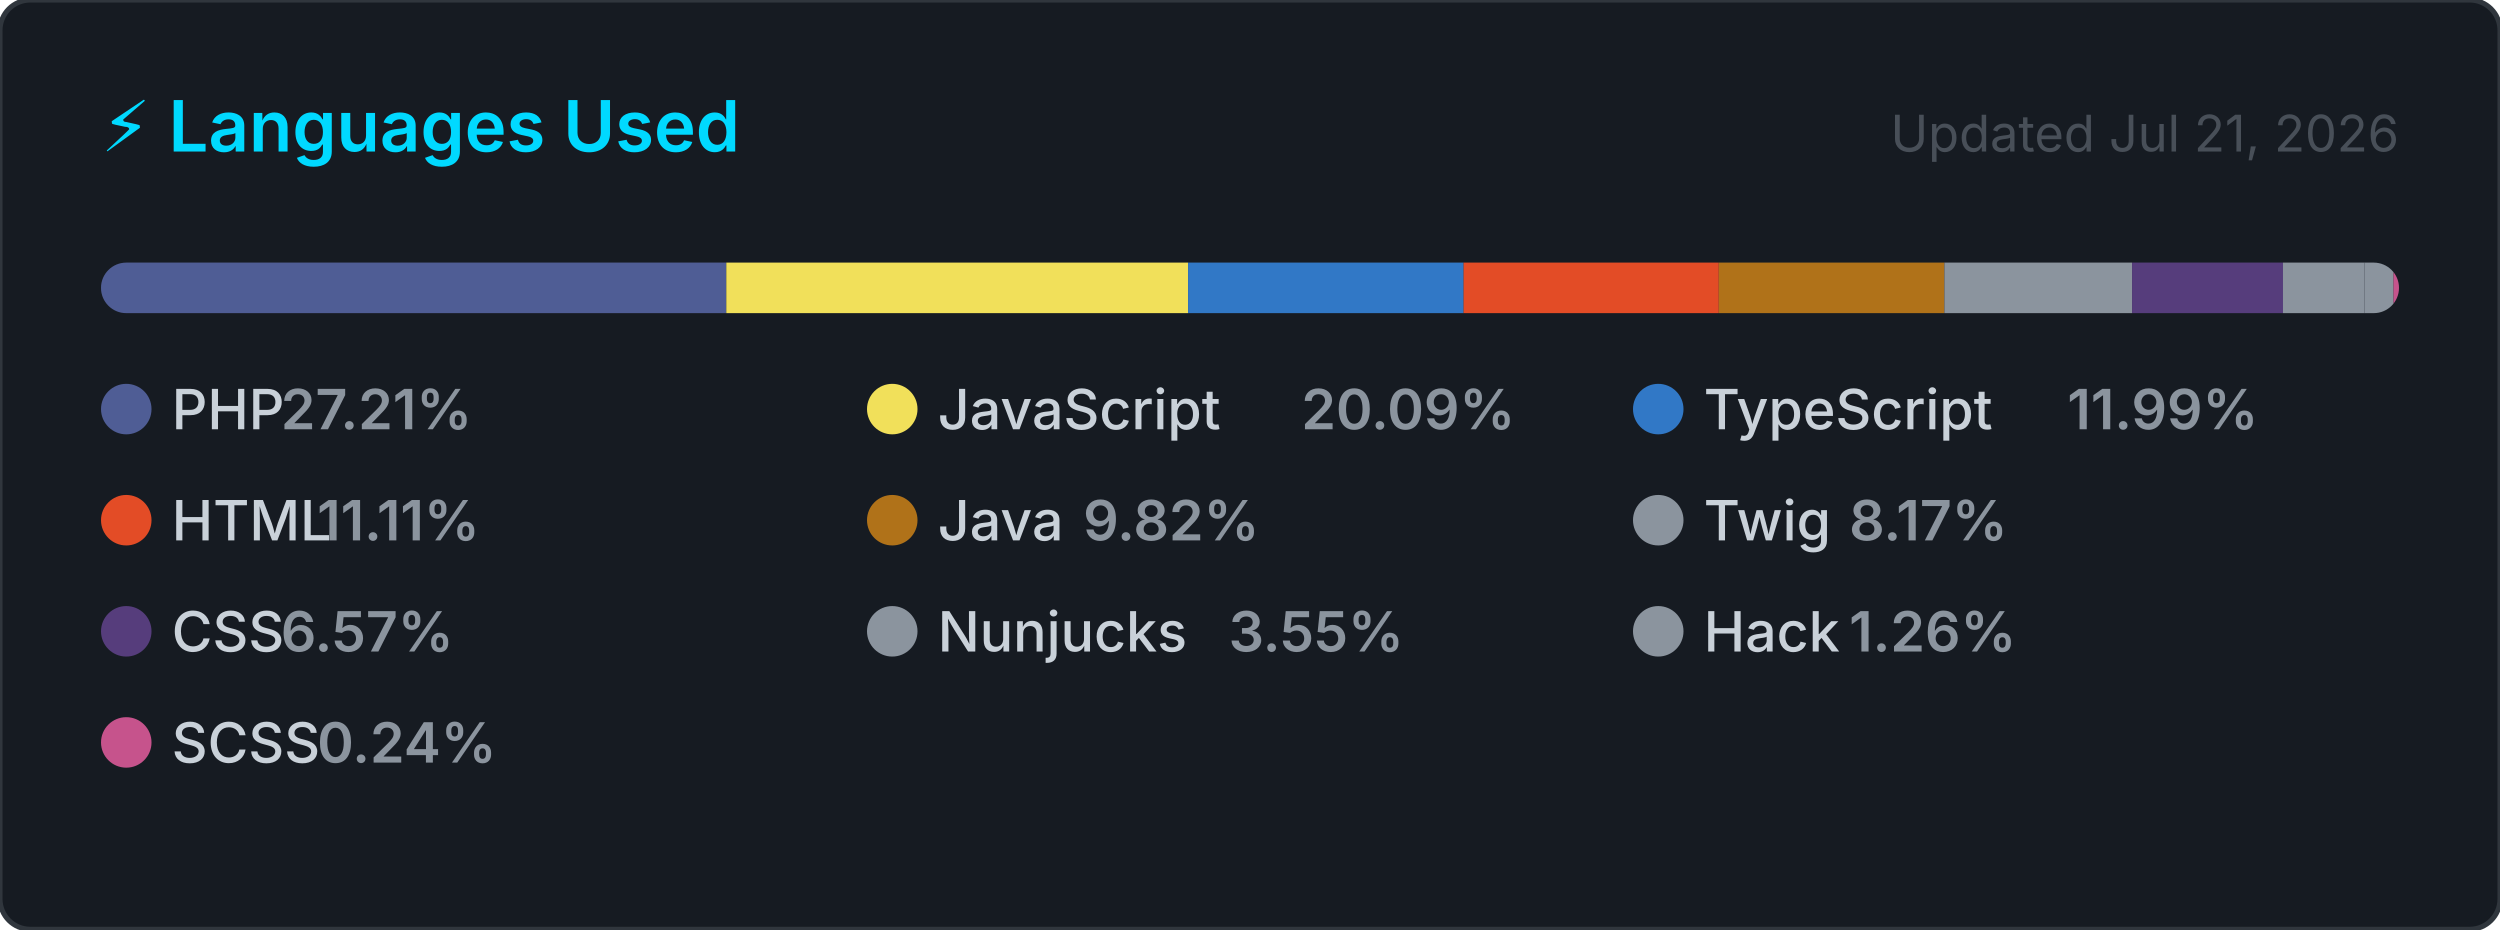
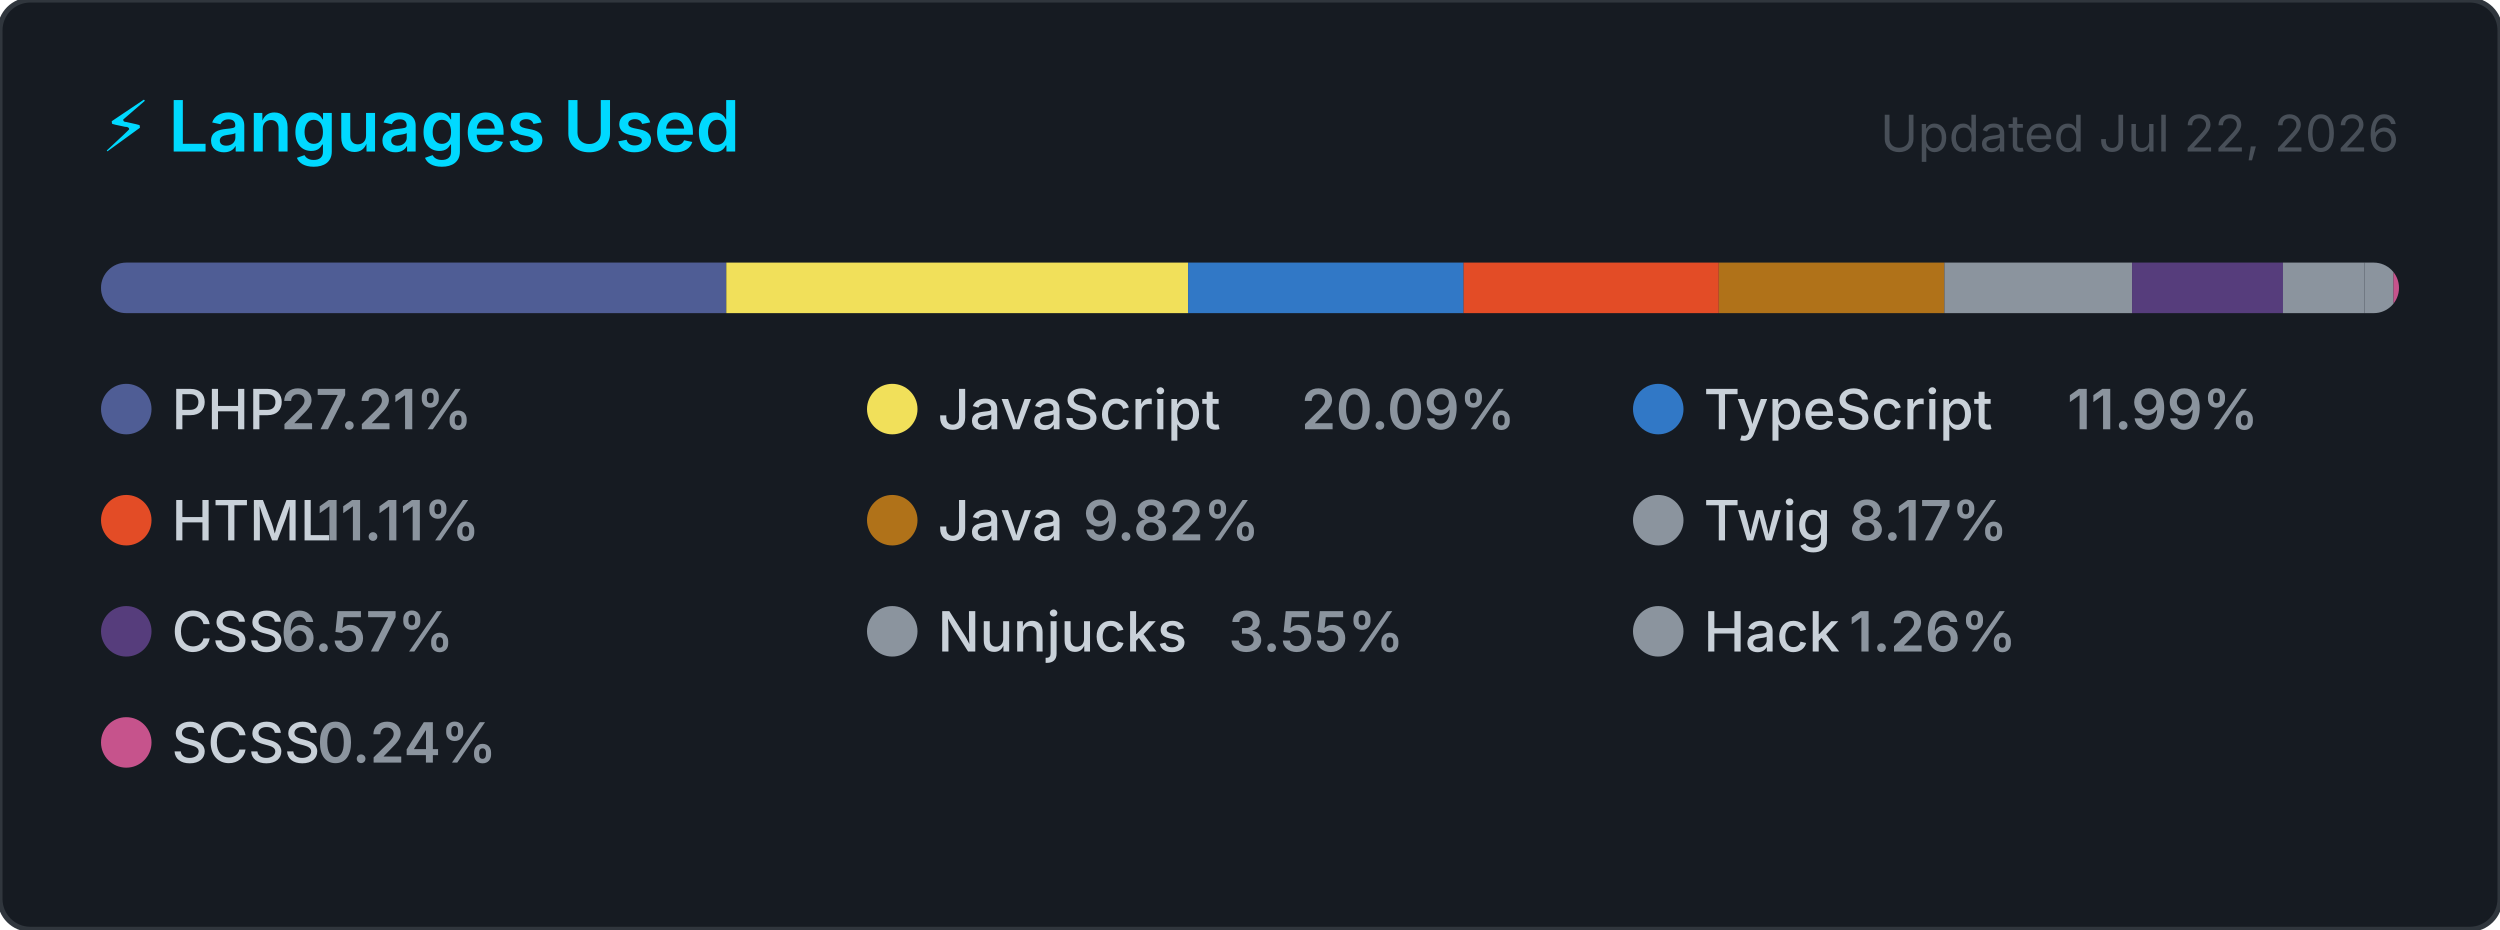
<svg xmlns="http://www.w3.org/2000/svg" width="495" height="184" viewBox="0 0 495 184" role="img" aria-label="Top programming languages for carlosrbl">
  <style>
    .card      { fill: #161b22; stroke: #30363d; stroke-width: 1; }
    .title     { font: 600 14px -apple-system, BlinkMacSystemFont, 'Segoe UI', sans-serif; fill: #00D9FF; }
    .updated   { font: 400 10px -apple-system, BlinkMacSystemFont, 'Segoe UI', sans-serif; fill: #484f58; }
    .lang-name { font: 500 11px -apple-system, BlinkMacSystemFont, 'Segoe UI', sans-serif; fill: #c9d1d9; }
    .lang-pct  { font: 600 11px -apple-system, BlinkMacSystemFont, 'Segoe UI', sans-serif; fill: #8b949e; }
  </style>
  <defs>
    <clipPath id="bar-clip">
      <rect x="20" y="52" width="455" height="10" rx="5" />
    </clipPath>
  </defs>
  <rect width="495" height="184" rx="6" ry="6" class="card" />
  <text x="20" y="30" class="title">⚡ Languages Used</text>
-   <text x="475" y="30" class="updated" text-anchor="end">Updated Jul 21, 2026</text>
+   <text x="475" y="30" class="updated" text-anchor="end">Updated Jul 22, 2026</text>
  <rect x="20" y="52" width="455" height="10" rx="5" fill="#21262d" />
  <g clip-path="url(#bar-clip)">
    <rect x="20.00" y="52" width="123.81" height="10" fill="#4F5D95" />
    <rect x="143.81" y="52" width="91.43" height="10" fill="#f1e05a" />
    <rect x="235.24" y="52" width="54.56" height="10" fill="#3178c6" />
    <rect x="289.79" y="52" width="50.53" height="10" fill="#e34c26" />
    <rect x="340.33" y="52" width="44.66" height="10" fill="#b07219" />
    <rect x="384.99" y="52" width="37.16" height="10" fill="#8b949e" />
    <rect x="422.15" y="52" width="29.88" height="10" fill="#563d7c" />
    <rect x="452.03" y="52" width="16.16" height="10" fill="#8b949e" />
    <rect x="468.19" y="52" width="5.72" height="10" fill="#8b949e" />
    <rect x="473.91" y="52" width="2.00" height="10" fill="#c6538c" />
  </g>
  <g transform="translate(20, 76)">
    <circle cx="5" cy="5" r="5" fill="#4F5D95" />
    <text x="14" y="9" class="lang-name">PHP</text>
    <text x="14" y="9" class="lang-pct" dx="21.6">27.21%</text>
  </g>
  <g transform="translate(171.6667, 76)">
    <circle cx="5" cy="5" r="5" fill="#f1e05a" />
    <text x="14" y="9" class="lang-name">JavaScript</text>
    <text x="14" y="9" class="lang-pct" dx="72">20.09%</text>
  </g>
  <g transform="translate(323.3333, 76)">
    <circle cx="5" cy="5" r="5" fill="#3178c6" />
    <text x="14" y="9" class="lang-name">TypeScript</text>
    <text x="14" y="9" class="lang-pct" dx="72">11.99%</text>
  </g>
  <g transform="translate(20, 98)">
    <circle cx="5" cy="5" r="5" fill="#e34c26" />
    <text x="14" y="9" class="lang-name">HTML</text>
    <text x="14" y="9" class="lang-pct" dx="28.8">11.11%</text>
  </g>
  <g transform="translate(171.6667, 98)">
    <circle cx="5" cy="5" r="5" fill="#b07219" />
    <text x="14" y="9" class="lang-name">Java</text>
    <text x="14" y="9" class="lang-pct" dx="28.8">9.82%</text>
  </g>
  <g transform="translate(323.3333, 98)">
    <circle cx="5" cy="5" r="5" fill="#8b949e" />
    <text x="14" y="9" class="lang-name">Twig</text>
    <text x="14" y="9" class="lang-pct" dx="28.8">8.17%</text>
  </g>
  <g transform="translate(20, 120)">
    <circle cx="5" cy="5" r="5" fill="#563d7c" />
    <text x="14" y="9" class="lang-name">CSS</text>
    <text x="14" y="9" class="lang-pct" dx="21.6">6.57%</text>
  </g>
  <g transform="translate(171.6667, 120)">
    <circle cx="5" cy="5" r="5" fill="#8b949e" />
    <text x="14" y="9" class="lang-name">Nunjucks</text>
    <text x="14" y="9" class="lang-pct" dx="57.6">3.55%</text>
  </g>
  <g transform="translate(323.3333, 120)">
    <circle cx="5" cy="5" r="5" fill="#8b949e" />
    <text x="14" y="9" class="lang-name">Hack</text>
    <text x="14" y="9" class="lang-pct" dx="28.8">1.26%</text>
  </g>
  <g transform="translate(20, 142)">
    <circle cx="5" cy="5" r="5" fill="#c6538c" />
    <text x="14" y="9" class="lang-name">SCSS</text>
    <text x="14" y="9" class="lang-pct" dx="28.8">0.24%</text>
  </g>
</svg>
